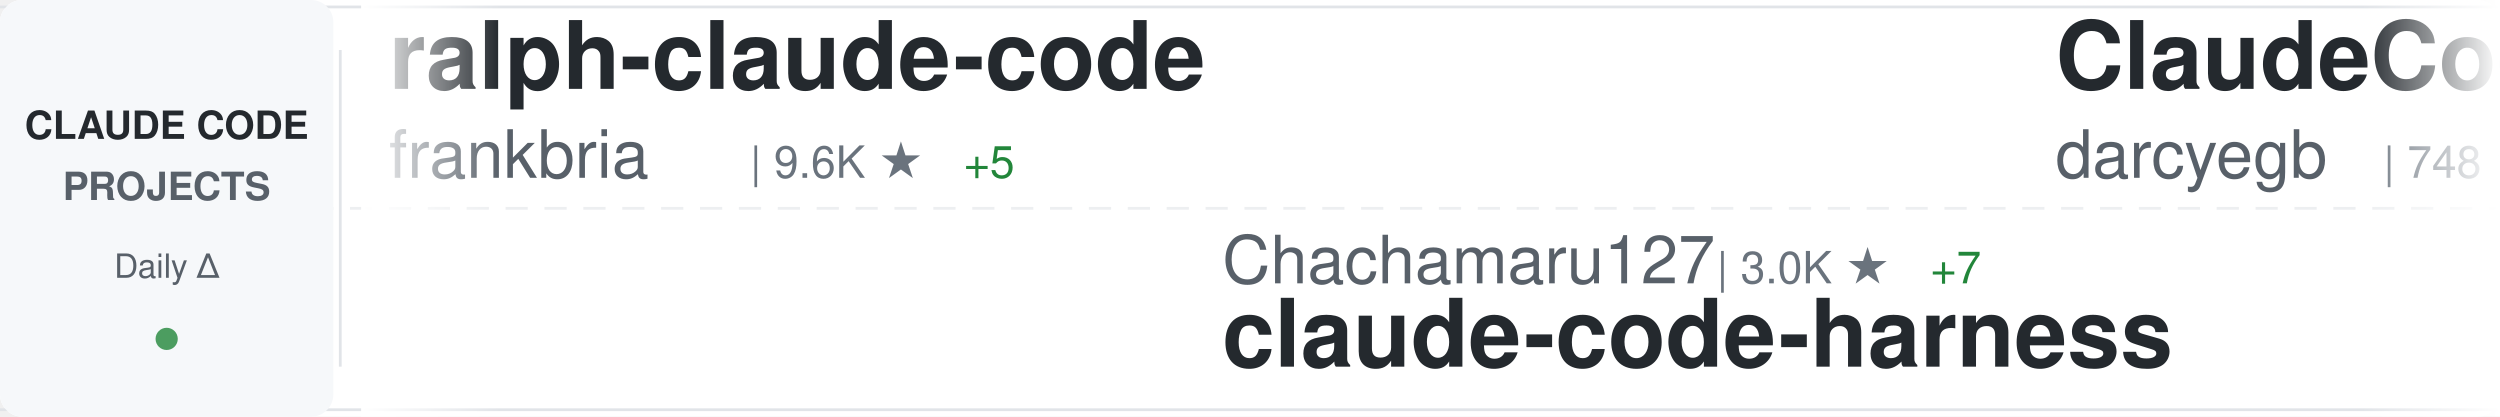
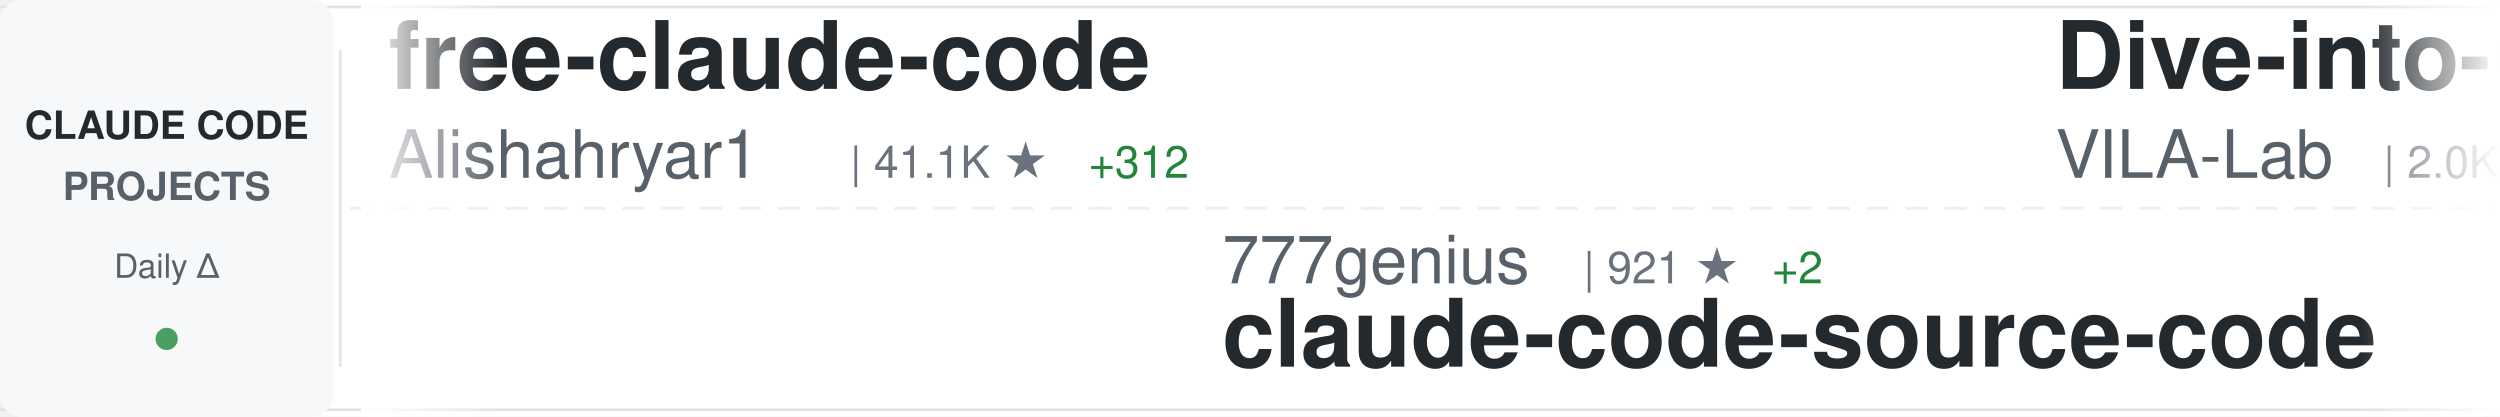
<svg xmlns="http://www.w3.org/2000/svg" width="900" height="150">
  <defs>
    <linearGradient id="awesomeLeftFade" x1="0%" y1="0%" x2="100%" y2="0%">
      <stop offset="0%" style="stop-color:#ffffff;stop-opacity:1" />
      <stop offset="100%" style="stop-color:#ffffff;stop-opacity:0" />
    </linearGradient>
    <linearGradient id="awesomeRightFade" x1="0%" y1="0%" x2="100%" y2="0%">
      <stop offset="0%" style="stop-color:#ffffff;stop-opacity:0" />
      <stop offset="100%" style="stop-color:#ffffff;stop-opacity:1" />
    </linearGradient>
  </defs>
  <rect width="900" height="150" fill="#ffffff" rx="8" />
  <rect x="0" y="2" width="900" height="1" fill="#e1e4e8" />
  <rect x="0" y="147" width="900" height="1" fill="#e1e4e8" />
  <line x1="0" y1="75" x2="900" y2="75" stroke="#e1e4e8" stroke-width="1" stroke-dasharray="8 6" opacity="0.6" />
  <rect x="0" y="0" width="120" height="150" fill="#f6f8fa" rx="8" />
  <text x="60" y="50" font-family="-apple-system, BlinkMacSystemFont, 'Segoe UI', Helvetica, Arial, sans-serif" font-size="14" font-weight="600" fill="#24292e" text-anchor="middle">CLAUDE CODE</text>
  <text x="60" y="72" font-family="-apple-system, BlinkMacSystemFont, 'Segoe UI', Helvetica, Arial, sans-serif" font-size="14" font-weight="600" fill="#586069" text-anchor="middle">PROJECTS</text>
  <text x="60" y="100" font-family="-apple-system, BlinkMacSystemFont, 'Segoe UI', Helvetica, Arial, sans-serif" font-size="12" font-weight="500" fill="#586069" text-anchor="middle">Daily Δ</text>
  <circle cx="60" cy="122" r="4" fill="#22863a" opacity="0.8" />
  <rect x="122" y="18" width="1" height="114" fill="#e1e4e8" />
  <clipPath id="awesomeTickerClip">
    <rect x="130" y="0" width="770" height="150" />
  </clipPath>
  <g clip-path="url(#awesomeTickerClip)">
    <g id="awesomeTickerItems">
      <animateTransform attributeName="transform" attributeType="XML" type="translate" from="0 0" to="-3000 0" dur="54s" repeatCount="indefinite" />
      <g transform="translate(0, 0)">
-         <text x="140" y="32" font-family="-apple-system, BlinkMacSystemFont, 'Segoe UI', Helvetica, Arial, sans-serif" font-size="34" font-weight="600" fill="#24292e">ralph-claude-code</text>
-         <text x="140" y="64" font-family="-apple-system, BlinkMacSystemFont, 'Segoe UI', Helvetica, Arial, sans-serif" font-size="24" font-weight="400" fill="#586069">frankbria</text>
-         <text x="270" y="64" font-family="-apple-system, BlinkMacSystemFont, 'Segoe UI', Helvetica, Arial, sans-serif" font-size="16" font-weight="500" fill="#6a737d">| 9.6K ★</text>
-         <text x="347" y="64" font-family="-apple-system, BlinkMacSystemFont, 'Segoe UI', Helvetica, Arial, sans-serif" font-size="16" font-weight="500" fill="#22863a"> +5</text>
+         <text x="140" y="32" font-family="-apple-system, BlinkMacSystemFont, 'Segoe UI', Helvetica, Arial, sans-serif" font-size="34" font-weight="600" fill="#24292e">free-claude-code</text>
+         <text x="140" y="64" font-family="-apple-system, BlinkMacSystemFont, 'Segoe UI', Helvetica, Arial, sans-serif" font-size="24" font-weight="400" fill="#586069">Alishahryar1</text>
+         <text x="306" y="64" font-family="-apple-system, BlinkMacSystemFont, 'Segoe UI', Helvetica, Arial, sans-serif" font-size="16" font-weight="500" fill="#6a737d">| 41.1K ★</text>
+         <text x="392" y="64" font-family="-apple-system, BlinkMacSystemFont, 'Segoe UI', Helvetica, Arial, sans-serif" font-size="16" font-weight="500" fill="#22863a"> +312</text>
      </g>
      <g transform="translate(300, 0)">
-         <text x="140" y="102" font-family="-apple-system, BlinkMacSystemFont, 'Segoe UI', Helvetica, Arial, sans-serif" font-size="24" font-weight="400" fill="#586069">Chachamaru127</text>
-         <text x="318" y="102" font-family="-apple-system, BlinkMacSystemFont, 'Segoe UI', Helvetica, Arial, sans-serif" font-size="16" font-weight="500" fill="#6a737d">| 3.0K ★</text>
-         <text x="395" y="102" font-family="-apple-system, BlinkMacSystemFont, 'Segoe UI', Helvetica, Arial, sans-serif" font-size="16" font-weight="500" fill="#22863a"> +7</text>
-         <text x="140" y="132" font-family="-apple-system, BlinkMacSystemFont, 'Segoe UI', Helvetica, Arial, sans-serif" font-size="34" font-weight="600" fill="#24292e">claude-code-harness</text>
+         <text x="140" y="102" font-family="-apple-system, BlinkMacSystemFont, 'Segoe UI', Helvetica, Arial, sans-serif" font-size="24" font-weight="400" fill="#586069">777genius</text>
+         <text x="270" y="102" font-family="-apple-system, BlinkMacSystemFont, 'Segoe UI', Helvetica, Arial, sans-serif" font-size="16" font-weight="500" fill="#6a737d">| 921 ★</text>
+         <text x="338" y="102" font-family="-apple-system, BlinkMacSystemFont, 'Segoe UI', Helvetica, Arial, sans-serif" font-size="16" font-weight="500" fill="#22863a"> +2</text>
+         <text x="140" y="132" font-family="-apple-system, BlinkMacSystemFont, 'Segoe UI', Helvetica, Arial, sans-serif" font-size="34" font-weight="600" fill="#24292e">claude-code-source-code</text>
      </g>
      <g transform="translate(600, 0)">
-         <text x="140" y="32" font-family="-apple-system, BlinkMacSystemFont, 'Segoe UI', Helvetica, Arial, sans-serif" font-size="34" font-weight="600" fill="#24292e">ClaudeCodeAgents</text>
-         <text x="140" y="64" font-family="-apple-system, BlinkMacSystemFont, 'Segoe UI', Helvetica, Arial, sans-serif" font-size="24" font-weight="400" fill="#586069">darcyegb</text>
-         <text x="258" y="64" font-family="-apple-system, BlinkMacSystemFont, 'Segoe UI', Helvetica, Arial, sans-serif" font-size="16" font-weight="500" fill="#6a737d">| 748 ★</text>
+         <text x="140" y="32" font-family="-apple-system, BlinkMacSystemFont, 'Segoe UI', Helvetica, Arial, sans-serif" font-size="34" font-weight="600" fill="#24292e">Dive-into-Claude-Code</text>
+         <text x="140" y="64" font-family="-apple-system, BlinkMacSystemFont, 'Segoe UI', Helvetica, Arial, sans-serif" font-size="24" font-weight="400" fill="#586069">VILA-Lab</text>
+         <text x="258" y="64" font-family="-apple-system, BlinkMacSystemFont, 'Segoe UI', Helvetica, Arial, sans-serif" font-size="16" font-weight="500" fill="#6a737d">| 2.0K ★</text>
+         <text x="335" y="64" font-family="-apple-system, BlinkMacSystemFont, 'Segoe UI', Helvetica, Arial, sans-serif" font-size="16" font-weight="500" fill="#22863a"> +6</text>
      </g>
      <g transform="translate(900, 0)">
-         <text x="140" y="102" font-family="-apple-system, BlinkMacSystemFont, 'Segoe UI', Helvetica, Arial, sans-serif" font-size="24" font-weight="400" fill="#586069">pengchengneo</text>
-         <text x="306" y="102" font-family="-apple-system, BlinkMacSystemFont, 'Segoe UI', Helvetica, Arial, sans-serif" font-size="16" font-weight="500" fill="#6a737d">| 1.7K ★</text>
-         <text x="383" y="102" font-family="-apple-system, BlinkMacSystemFont, 'Segoe UI', Helvetica, Arial, sans-serif" font-size="16" font-weight="500" fill="#22863a"> +1</text>
-         <text x="140" y="132" font-family="-apple-system, BlinkMacSystemFont, 'Segoe UI', Helvetica, Arial, sans-serif" font-size="34" font-weight="600" fill="#24292e">Claude-Code</text>
+         <text x="140" y="102" font-family="-apple-system, BlinkMacSystemFont, 'Segoe UI', Helvetica, Arial, sans-serif" font-size="24" font-weight="400" fill="#586069">OneRedOak</text>
+         <text x="270" y="102" font-family="-apple-system, BlinkMacSystemFont, 'Segoe UI', Helvetica, Arial, sans-serif" font-size="16" font-weight="500" fill="#6a737d">| 3.9K ★</text>
+         <text x="140" y="132" font-family="-apple-system, BlinkMacSystemFont, 'Segoe UI', Helvetica, Arial, sans-serif" font-size="34" font-weight="600" fill="#24292e">claude-code-workflows</text>
      </g>
      <g transform="translate(1200, 0)">
-         <text x="140" y="32" font-family="-apple-system, BlinkMacSystemFont, 'Segoe UI', Helvetica, Arial, sans-serif" font-size="34" font-weight="600" fill="#24292e">claude-code-from-scratch</text>
-         <text x="140" y="64" font-family="-apple-system, BlinkMacSystemFont, 'Segoe UI', Helvetica, Arial, sans-serif" font-size="24" font-weight="400" fill="#586069">Windy3f3f3f3f</text>
-         <text x="318" y="64" font-family="-apple-system, BlinkMacSystemFont, 'Segoe UI', Helvetica, Arial, sans-serif" font-size="16" font-weight="500" fill="#6a737d">| 2.4K ★</text>
-         <text x="395" y="64" font-family="-apple-system, BlinkMacSystemFont, 'Segoe UI', Helvetica, Arial, sans-serif" font-size="16" font-weight="500" fill="#22863a"> +11</text>
+         <text x="140" y="32" font-family="-apple-system, BlinkMacSystemFont, 'Segoe UI', Helvetica, Arial, sans-serif" font-size="34" font-weight="600" fill="#24292e">claude-code-proxy</text>
+         <text x="140" y="64" font-family="-apple-system, BlinkMacSystemFont, 'Segoe UI', Helvetica, Arial, sans-serif" font-size="24" font-weight="400" fill="#586069">1rgs</text>
+         <text x="210" y="64" font-family="-apple-system, BlinkMacSystemFont, 'Segoe UI', Helvetica, Arial, sans-serif" font-size="16" font-weight="500" fill="#6a737d">| 3.7K ★</text>
+         <text x="287" y="64" font-family="-apple-system, BlinkMacSystemFont, 'Segoe UI', Helvetica, Arial, sans-serif" font-size="16" font-weight="500" fill="#22863a"> +2</text>
      </g>
      <g transform="translate(1500, 0)">
-         <text x="140" y="102" font-family="-apple-system, BlinkMacSystemFont, 'Segoe UI', Helvetica, Arial, sans-serif" font-size="24" font-weight="400" fill="#586069">jeremylongshore</text>
-         <text x="342" y="102" font-family="-apple-system, BlinkMacSystemFont, 'Segoe UI', Helvetica, Arial, sans-serif" font-size="16" font-weight="500" fill="#6a737d">| 2.5K ★</text>
-         <text x="419" y="102" font-family="-apple-system, BlinkMacSystemFont, 'Segoe UI', Helvetica, Arial, sans-serif" font-size="16" font-weight="500" fill="#22863a"> +4</text>
-         <text x="140" y="132" font-family="-apple-system, BlinkMacSystemFont, 'Segoe UI', Helvetica, Arial, sans-serif" font-size="34" font-weight="600" fill="#24292e">claude-code-plugins-plus...</text>
+         <text x="140" y="102" font-family="-apple-system, BlinkMacSystemFont, 'Segoe UI', Helvetica, Arial, sans-serif" font-size="24" font-weight="400" fill="#586069">anthropics</text>
+         <text x="282" y="102" font-family="-apple-system, BlinkMacSystemFont, 'Segoe UI', Helvetica, Arial, sans-serif" font-size="16" font-weight="500" fill="#6a737d">| 8.4K ★</text>
+         <text x="359" y="102" font-family="-apple-system, BlinkMacSystemFont, 'Segoe UI', Helvetica, Arial, sans-serif" font-size="16" font-weight="500" fill="#22863a"> +6</text>
+         <text x="140" y="132" font-family="-apple-system, BlinkMacSystemFont, 'Segoe UI', Helvetica, Arial, sans-serif" font-size="34" font-weight="600" fill="#24292e">claude-code-action</text>
      </g>
      <g transform="translate(1800, 0)">
-         <text x="140" y="32" font-family="-apple-system, BlinkMacSystemFont, 'Segoe UI', Helvetica, Arial, sans-serif" font-size="34" font-weight="600" fill="#24292e">skills</text>
-         <text x="140" y="64" font-family="-apple-system, BlinkMacSystemFont, 'Segoe UI', Helvetica, Arial, sans-serif" font-size="24" font-weight="400" fill="#586069">anthropics</text>
-         <text x="282" y="64" font-family="-apple-system, BlinkMacSystemFont, 'Segoe UI', Helvetica, Arial, sans-serif" font-size="16" font-weight="500" fill="#6a737d">| 162.8K ★</text>
-         <text x="377" y="64" font-family="-apple-system, BlinkMacSystemFont, 'Segoe UI', Helvetica, Arial, sans-serif" font-size="16" font-weight="500" fill="#22863a"> +296</text>
+         <text x="140" y="32" font-family="-apple-system, BlinkMacSystemFont, 'Segoe UI', Helvetica, Arial, sans-serif" font-size="34" font-weight="600" fill="#24292e">claude-code-infrastructu...</text>
+         <text x="140" y="64" font-family="-apple-system, BlinkMacSystemFont, 'Segoe UI', Helvetica, Arial, sans-serif" font-size="24" font-weight="400" fill="#586069">diet103</text>
+         <text x="246" y="64" font-family="-apple-system, BlinkMacSystemFont, 'Segoe UI', Helvetica, Arial, sans-serif" font-size="16" font-weight="500" fill="#6a737d">| 9.9K ★</text>
+         <text x="323" y="64" font-family="-apple-system, BlinkMacSystemFont, 'Segoe UI', Helvetica, Arial, sans-serif" font-size="16" font-weight="500" fill="#22863a"> +109</text>
      </g>
      <g transform="translate(2100, 0)">
-         <text x="140" y="102" font-family="-apple-system, BlinkMacSystemFont, 'Segoe UI', Helvetica, Arial, sans-serif" font-size="24" font-weight="400" fill="#586069">Yeachan-Heo</text>
-         <text x="294" y="102" font-family="-apple-system, BlinkMacSystemFont, 'Segoe UI', Helvetica, Arial, sans-serif" font-size="16" font-weight="500" fill="#6a737d">| 37.9K ★</text>
-         <text x="380" y="102" font-family="-apple-system, BlinkMacSystemFont, 'Segoe UI', Helvetica, Arial, sans-serif" font-size="16" font-weight="500" fill="#22863a"> +32</text>
-         <text x="140" y="132" font-family="-apple-system, BlinkMacSystemFont, 'Segoe UI', Helvetica, Arial, sans-serif" font-size="34" font-weight="600" fill="#24292e">oh-my-claudecode</text>
+         <text x="140" y="102" font-family="-apple-system, BlinkMacSystemFont, 'Segoe UI', Helvetica, Arial, sans-serif" font-size="24" font-weight="400" fill="#586069">guanshan</text>
+         <text x="258" y="102" font-family="-apple-system, BlinkMacSystemFont, 'Segoe UI', Helvetica, Arial, sans-serif" font-size="16" font-weight="500" fill="#6a737d">| 61 ★</text>
+         <text x="140" y="132" font-family="-apple-system, BlinkMacSystemFont, 'Segoe UI', Helvetica, Arial, sans-serif" font-size="34" font-weight="600" fill="#24292e">ClaudeCode</text>
      </g>
      <g transform="translate(2400, 0)">
-         <text x="140" y="32" font-family="-apple-system, BlinkMacSystemFont, 'Segoe UI', Helvetica, Arial, sans-serif" font-size="34" font-weight="600" fill="#24292e">claude-code-proxy</text>
-         <text x="140" y="64" font-family="-apple-system, BlinkMacSystemFont, 'Segoe UI', Helvetica, Arial, sans-serif" font-size="24" font-weight="400" fill="#586069">fuergaosi233</text>
-         <text x="306" y="64" font-family="-apple-system, BlinkMacSystemFont, 'Segoe UI', Helvetica, Arial, sans-serif" font-size="16" font-weight="500" fill="#6a737d">| 2.7K ★</text>
-         <text x="383" y="64" font-family="-apple-system, BlinkMacSystemFont, 'Segoe UI', Helvetica, Arial, sans-serif" font-size="16" font-weight="500" fill="#22863a"> +1</text>
+         <text x="140" y="32" font-family="-apple-system, BlinkMacSystemFont, 'Segoe UI', Helvetica, Arial, sans-serif" font-size="34" font-weight="600" fill="#24292e">claude-coder</text>
+         <text x="140" y="64" font-family="-apple-system, BlinkMacSystemFont, 'Segoe UI', Helvetica, Arial, sans-serif" font-size="24" font-weight="400" fill="#586069">kodu-ai</text>
+         <text x="246" y="64" font-family="-apple-system, BlinkMacSystemFont, 'Segoe UI', Helvetica, Arial, sans-serif" font-size="16" font-weight="500" fill="#6a737d">| 5.3K ★</text>
      </g>
      <g transform="translate(2700, 0)">
-         <text x="140" y="102" font-family="-apple-system, BlinkMacSystemFont, 'Segoe UI', Helvetica, Arial, sans-serif" font-size="24" font-weight="400" fill="#586069">ChinaSiro</text>
-         <text x="270" y="102" font-family="-apple-system, BlinkMacSystemFont, 'Segoe UI', Helvetica, Arial, sans-serif" font-size="16" font-weight="500" fill="#6a737d">| 9.6K ★</text>
-         <text x="347" y="102" font-family="-apple-system, BlinkMacSystemFont, 'Segoe UI', Helvetica, Arial, sans-serif" font-size="16" font-weight="500" fill="#22863a"> +5</text>
-         <text x="140" y="132" font-family="-apple-system, BlinkMacSystemFont, 'Segoe UI', Helvetica, Arial, sans-serif" font-size="34" font-weight="600" fill="#24292e">claude-code-sourcemap</text>
+         <text x="140" y="102" font-family="-apple-system, BlinkMacSystemFont, 'Segoe UI', Helvetica, Arial, sans-serif" font-size="24" font-weight="400" fill="#586069">sugyan</text>
+         <text x="234" y="102" font-family="-apple-system, BlinkMacSystemFont, 'Segoe UI', Helvetica, Arial, sans-serif" font-size="16" font-weight="500" fill="#6a737d">| 1.1K ★</text>
+         <text x="140" y="132" font-family="-apple-system, BlinkMacSystemFont, 'Segoe UI', Helvetica, Arial, sans-serif" font-size="34" font-weight="600" fill="#24292e">claude-code-webui</text>
      </g>
      <g transform="translate(3000, 0)">
-         <text x="140" y="32" font-family="-apple-system, BlinkMacSystemFont, 'Segoe UI', Helvetica, Arial, sans-serif" font-size="34" font-weight="600" fill="#24292e">ralph-claude-code</text>
-         <text x="140" y="64" font-family="-apple-system, BlinkMacSystemFont, 'Segoe UI', Helvetica, Arial, sans-serif" font-size="24" font-weight="400" fill="#586069">frankbria</text>
-         <text x="270" y="64" font-family="-apple-system, BlinkMacSystemFont, 'Segoe UI', Helvetica, Arial, sans-serif" font-size="16" font-weight="500" fill="#6a737d">| 9.6K ★</text>
-         <text x="347" y="64" font-family="-apple-system, BlinkMacSystemFont, 'Segoe UI', Helvetica, Arial, sans-serif" font-size="16" font-weight="500" fill="#22863a"> +5</text>
+         <text x="140" y="32" font-family="-apple-system, BlinkMacSystemFont, 'Segoe UI', Helvetica, Arial, sans-serif" font-size="34" font-weight="600" fill="#24292e">free-claude-code</text>
+         <text x="140" y="64" font-family="-apple-system, BlinkMacSystemFont, 'Segoe UI', Helvetica, Arial, sans-serif" font-size="24" font-weight="400" fill="#586069">Alishahryar1</text>
+         <text x="306" y="64" font-family="-apple-system, BlinkMacSystemFont, 'Segoe UI', Helvetica, Arial, sans-serif" font-size="16" font-weight="500" fill="#6a737d">| 41.1K ★</text>
+         <text x="392" y="64" font-family="-apple-system, BlinkMacSystemFont, 'Segoe UI', Helvetica, Arial, sans-serif" font-size="16" font-weight="500" fill="#22863a"> +312</text>
      </g>
      <g transform="translate(3300, 0)">
-         <text x="140" y="102" font-family="-apple-system, BlinkMacSystemFont, 'Segoe UI', Helvetica, Arial, sans-serif" font-size="24" font-weight="400" fill="#586069">Chachamaru127</text>
-         <text x="318" y="102" font-family="-apple-system, BlinkMacSystemFont, 'Segoe UI', Helvetica, Arial, sans-serif" font-size="16" font-weight="500" fill="#6a737d">| 3.0K ★</text>
-         <text x="395" y="102" font-family="-apple-system, BlinkMacSystemFont, 'Segoe UI', Helvetica, Arial, sans-serif" font-size="16" font-weight="500" fill="#22863a"> +7</text>
-         <text x="140" y="132" font-family="-apple-system, BlinkMacSystemFont, 'Segoe UI', Helvetica, Arial, sans-serif" font-size="34" font-weight="600" fill="#24292e">claude-code-harness</text>
+         <text x="140" y="102" font-family="-apple-system, BlinkMacSystemFont, 'Segoe UI', Helvetica, Arial, sans-serif" font-size="24" font-weight="400" fill="#586069">777genius</text>
+         <text x="270" y="102" font-family="-apple-system, BlinkMacSystemFont, 'Segoe UI', Helvetica, Arial, sans-serif" font-size="16" font-weight="500" fill="#6a737d">| 921 ★</text>
+         <text x="338" y="102" font-family="-apple-system, BlinkMacSystemFont, 'Segoe UI', Helvetica, Arial, sans-serif" font-size="16" font-weight="500" fill="#22863a"> +2</text>
+         <text x="140" y="132" font-family="-apple-system, BlinkMacSystemFont, 'Segoe UI', Helvetica, Arial, sans-serif" font-size="34" font-weight="600" fill="#24292e">claude-code-source-code</text>
      </g>
      <g transform="translate(3600, 0)">
-         <text x="140" y="32" font-family="-apple-system, BlinkMacSystemFont, 'Segoe UI', Helvetica, Arial, sans-serif" font-size="34" font-weight="600" fill="#24292e">ClaudeCodeAgents</text>
-         <text x="140" y="64" font-family="-apple-system, BlinkMacSystemFont, 'Segoe UI', Helvetica, Arial, sans-serif" font-size="24" font-weight="400" fill="#586069">darcyegb</text>
-         <text x="258" y="64" font-family="-apple-system, BlinkMacSystemFont, 'Segoe UI', Helvetica, Arial, sans-serif" font-size="16" font-weight="500" fill="#6a737d">| 748 ★</text>
+         <text x="140" y="32" font-family="-apple-system, BlinkMacSystemFont, 'Segoe UI', Helvetica, Arial, sans-serif" font-size="34" font-weight="600" fill="#24292e">Dive-into-Claude-Code</text>
+         <text x="140" y="64" font-family="-apple-system, BlinkMacSystemFont, 'Segoe UI', Helvetica, Arial, sans-serif" font-size="24" font-weight="400" fill="#586069">VILA-Lab</text>
+         <text x="258" y="64" font-family="-apple-system, BlinkMacSystemFont, 'Segoe UI', Helvetica, Arial, sans-serif" font-size="16" font-weight="500" fill="#6a737d">| 2.0K ★</text>
+         <text x="335" y="64" font-family="-apple-system, BlinkMacSystemFont, 'Segoe UI', Helvetica, Arial, sans-serif" font-size="16" font-weight="500" fill="#22863a"> +6</text>
      </g>
      <g transform="translate(3900, 0)">
-         <text x="140" y="102" font-family="-apple-system, BlinkMacSystemFont, 'Segoe UI', Helvetica, Arial, sans-serif" font-size="24" font-weight="400" fill="#586069">pengchengneo</text>
-         <text x="306" y="102" font-family="-apple-system, BlinkMacSystemFont, 'Segoe UI', Helvetica, Arial, sans-serif" font-size="16" font-weight="500" fill="#6a737d">| 1.7K ★</text>
-         <text x="383" y="102" font-family="-apple-system, BlinkMacSystemFont, 'Segoe UI', Helvetica, Arial, sans-serif" font-size="16" font-weight="500" fill="#22863a"> +1</text>
-         <text x="140" y="132" font-family="-apple-system, BlinkMacSystemFont, 'Segoe UI', Helvetica, Arial, sans-serif" font-size="34" font-weight="600" fill="#24292e">Claude-Code</text>
+         <text x="140" y="102" font-family="-apple-system, BlinkMacSystemFont, 'Segoe UI', Helvetica, Arial, sans-serif" font-size="24" font-weight="400" fill="#586069">OneRedOak</text>
+         <text x="270" y="102" font-family="-apple-system, BlinkMacSystemFont, 'Segoe UI', Helvetica, Arial, sans-serif" font-size="16" font-weight="500" fill="#6a737d">| 3.9K ★</text>
+         <text x="140" y="132" font-family="-apple-system, BlinkMacSystemFont, 'Segoe UI', Helvetica, Arial, sans-serif" font-size="34" font-weight="600" fill="#24292e">claude-code-workflows</text>
      </g>
    </g>
  </g>
  <rect x="130" y="0" width="50" height="150" fill="url(#awesomeLeftFade)" />
  <rect x="850" y="0" width="50" height="150" fill="url(#awesomeRightFade)" />
</svg>
